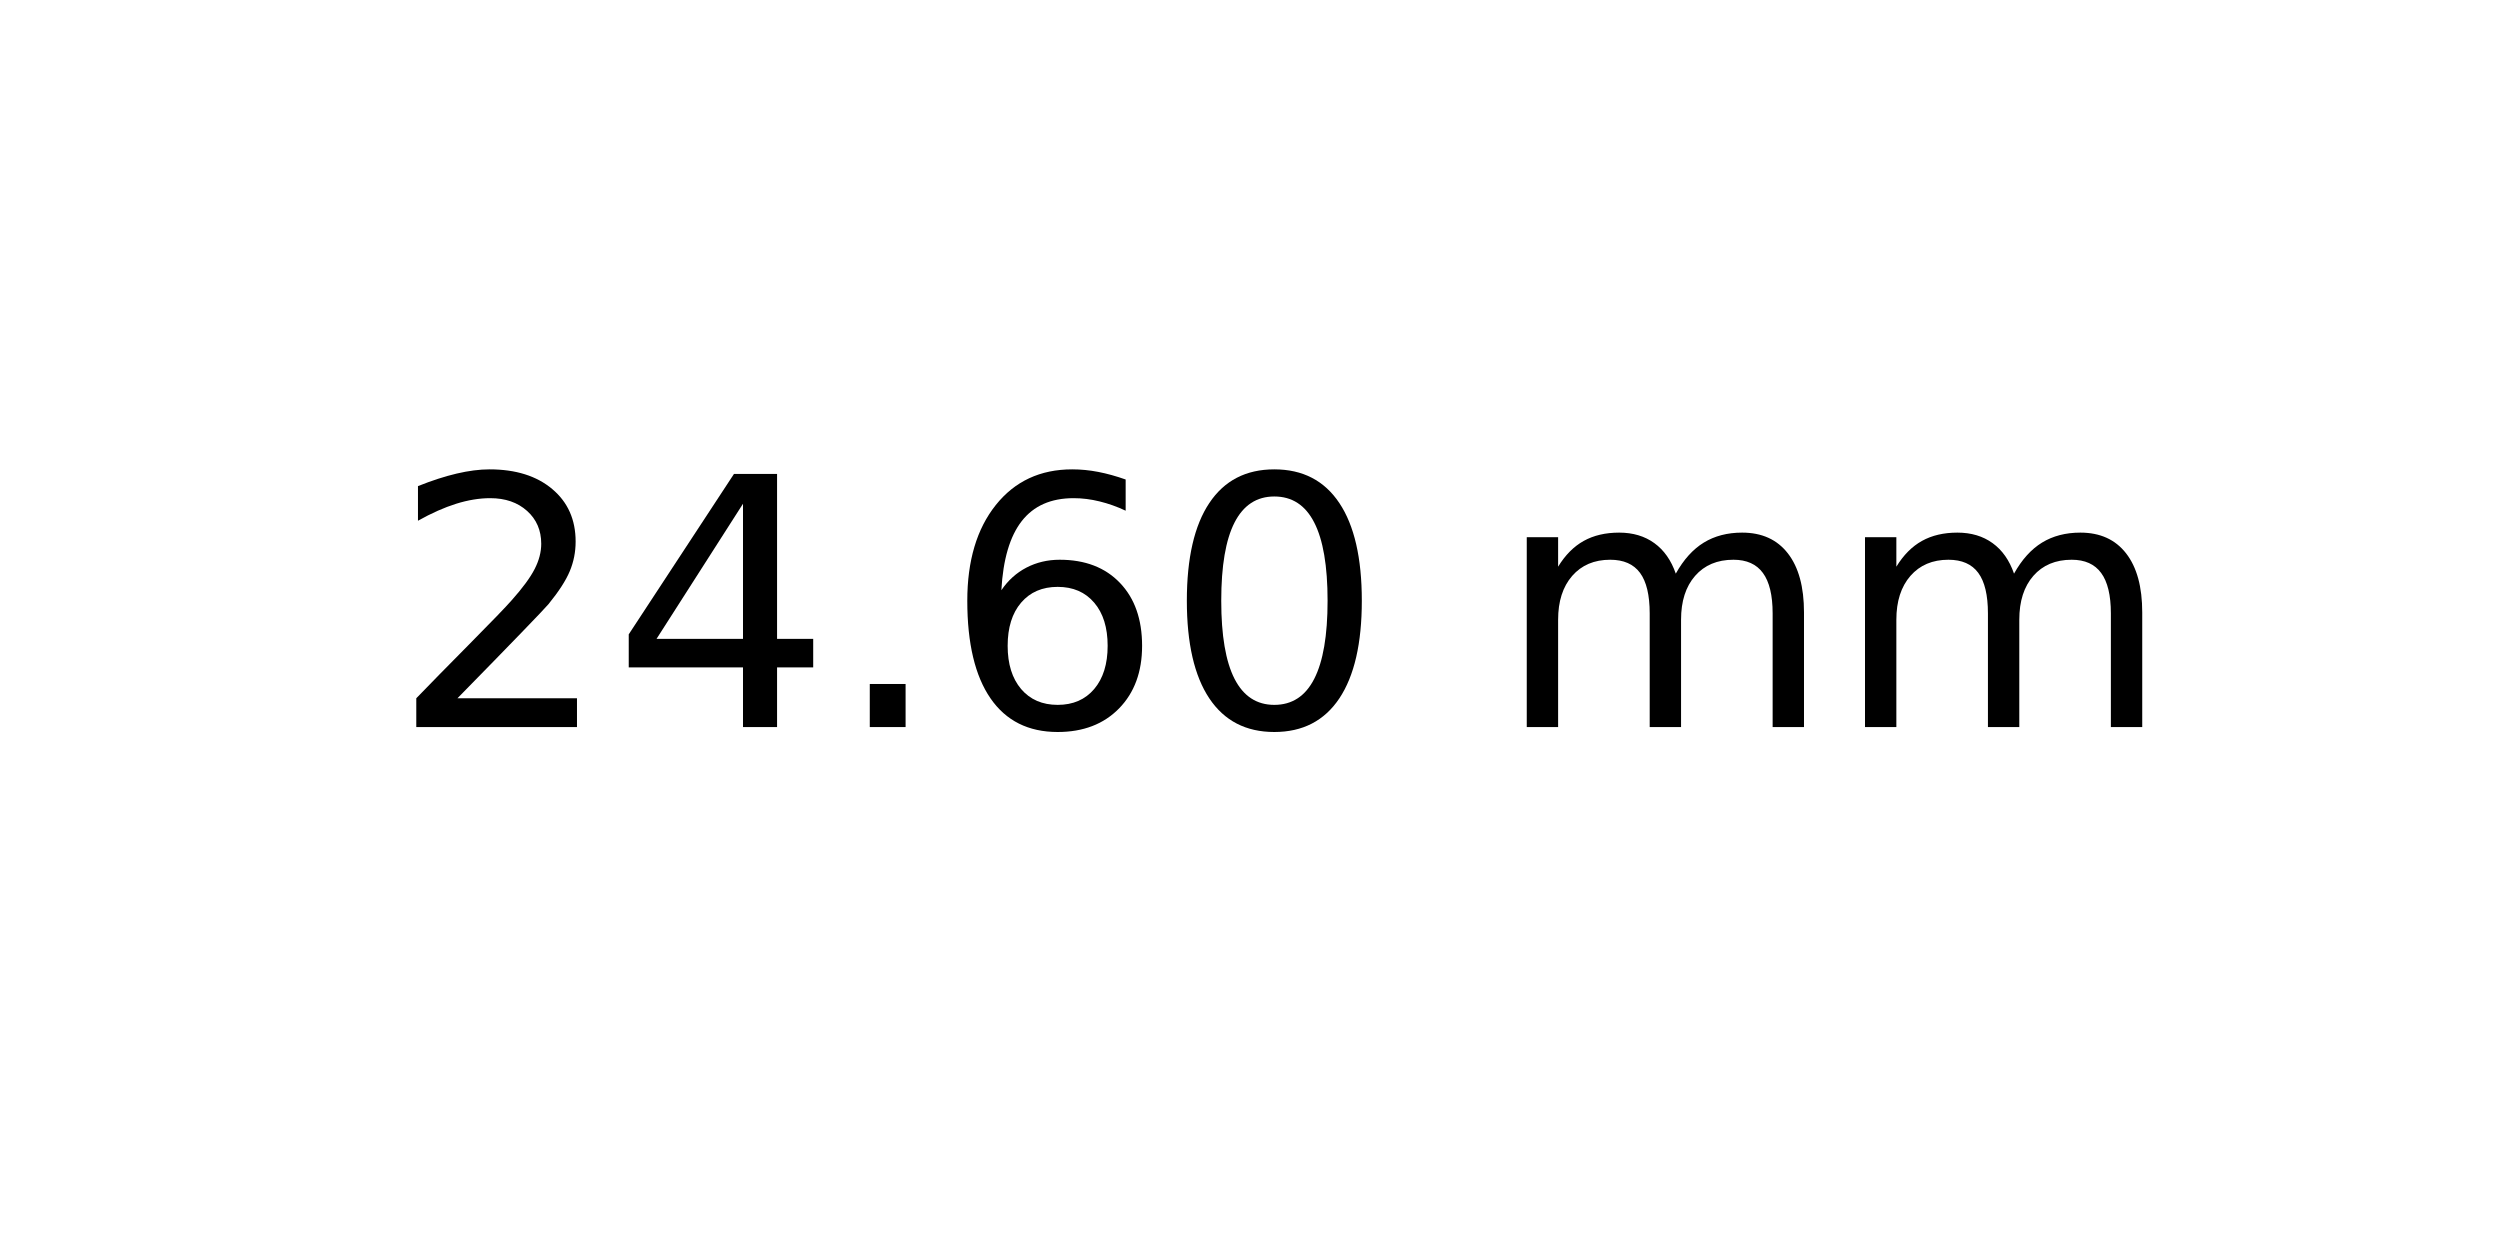
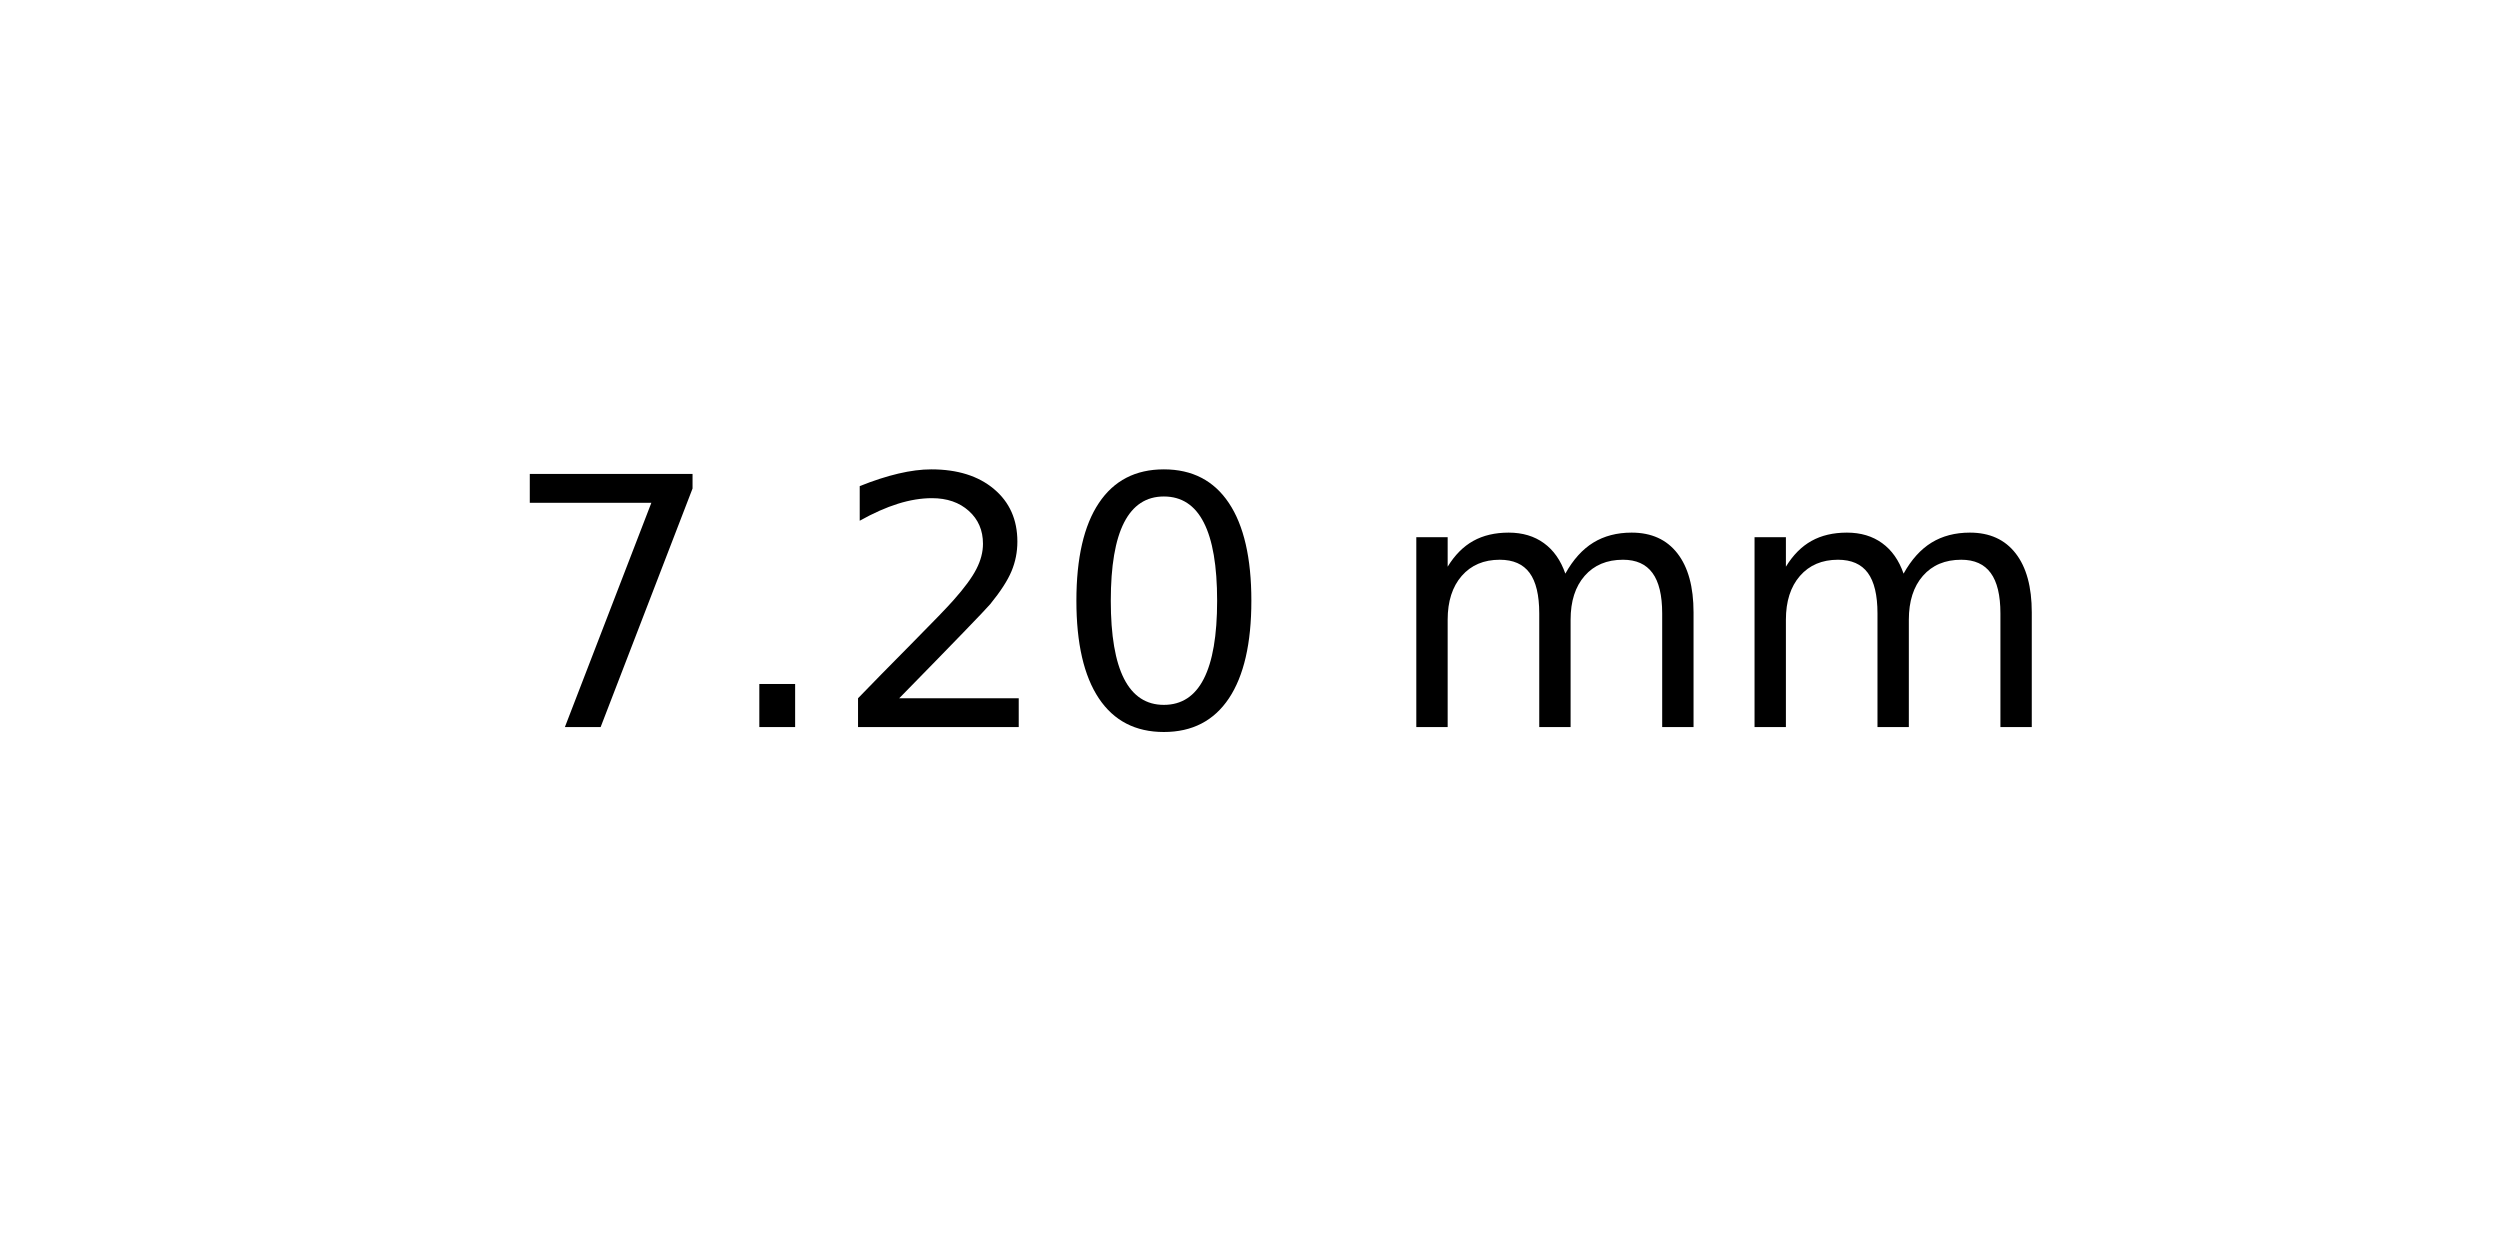
<svg xmlns="http://www.w3.org/2000/svg" xmlns:xlink="http://www.w3.org/1999/xlink" width="72pt" height="36pt" viewBox="0 0 72 36" version="1.1">
  <defs>
    <style type="text/css">*{stroke-linejoin: round; stroke-linecap: butt}</style>
  </defs>
  <g id="figure_1">
    <g id="axes_1">
      <g id="text_1">
-         <g transform="translate(11.25625 20.93937) scale(0.1 -0.1)">
+         <g transform="translate(14.4375 20.93937) scale(0.1 -0.1)">
          <defs>
+             <path id="DejaVuSans-37" d="M 525 4666  L 3525 4666  L 3525 4397  L 1831 0  L 1172 0  L 2766 4134  L 525 4134  L 525 4666  z " transform="scale(0.015625)" />
+             <path id="DejaVuSans-2e" d="M 684 794  L 1344 794  L 1344 0  L 684 0  L 684 794  z " transform="scale(0.015625)" />
            <path id="DejaVuSans-32" d="M 1228 531  L 3431 531  L 3431 0  L 469 0  L 469 531  Q 828 903 1448 1529  Q 2069 2156 2228 2338  Q 2531 2678 2651 2914  Q 2772 3150 2772 3378  Q 2772 3750 2511 3984  Q 2250 4219 1831 4219  Q 1534 4219 1204 4116  Q 875 4013 500 3803  L 500 4441  Q 881 4594 1212 4672  Q 1544 4750 1819 4750  Q 2544 4750 2975 4387  Q 3406 4025 3406 3419  Q 3406 3131 3298 2873  Q 3191 2616 2906 2266  Q 2828 2175 2409 1742  Q 1991 1309 1228 531  z " transform="scale(0.015625)" />
-             <path id="DejaVuSans-34" d="M 2419 4116  L 825 1625  L 2419 1625  L 2419 4116  z M 2253 4666  L 3047 4666  L 3047 1625  L 3713 1625  L 3713 1100  L 3047 1100  L 3047 0  L 2419 0  L 2419 1100  L 313 1100  L 313 1709  L 2253 4666  z " transform="scale(0.015625)" />
-             <path id="DejaVuSans-2e" d="M 684 794  L 1344 794  L 1344 0  L 684 0  L 684 794  z " transform="scale(0.015625)" />
-             <path id="DejaVuSans-36" d="M 2113 2584  Q 1688 2584 1439 2293  Q 1191 2003 1191 1497  Q 1191 994 1439 701  Q 1688 409 2113 409  Q 2538 409 2786 701  Q 3034 994 3034 1497  Q 3034 2003 2786 2293  Q 2538 2584 2113 2584  z M 3366 4563  L 3366 3988  Q 3128 4100 2886 4159  Q 2644 4219 2406 4219  Q 1781 4219 1451 3797  Q 1122 3375 1075 2522  Q 1259 2794 1537 2939  Q 1816 3084 2150 3084  Q 2853 3084 3261 2657  Q 3669 2231 3669 1497  Q 3669 778 3244 343  Q 2819 -91 2113 -91  Q 1303 -91 875 529  Q 447 1150 447 2328  Q 447 3434 972 4092  Q 1497 4750 2381 4750  Q 2619 4750 2861 4703  Q 3103 4656 3366 4563  z " transform="scale(0.015625)" />
            <path id="DejaVuSans-30" d="M 2034 4250  Q 1547 4250 1301 3770  Q 1056 3291 1056 2328  Q 1056 1369 1301 889  Q 1547 409 2034 409  Q 2525 409 2770 889  Q 3016 1369 3016 2328  Q 3016 3291 2770 3770  Q 2525 4250 2034 4250  z M 2034 4750  Q 2819 4750 3233 4129  Q 3647 3509 3647 2328  Q 3647 1150 3233 529  Q 2819 -91 2034 -91  Q 1250 -91 836 529  Q 422 1150 422 2328  Q 422 3509 836 4129  Q 1250 4750 2034 4750  z " transform="scale(0.015625)" />
            <path id="DejaVuSans-20" transform="scale(0.015625)" />
            <path id="DejaVuSans-6d" d="M 3328 2828  Q 3544 3216 3844 3400  Q 4144 3584 4550 3584  Q 5097 3584 5394 3201  Q 5691 2819 5691 2113  L 5691 0  L 5113 0  L 5113 2094  Q 5113 2597 4934 2840  Q 4756 3084 4391 3084  Q 3944 3084 3684 2787  Q 3425 2491 3425 1978  L 3425 0  L 2847 0  L 2847 2094  Q 2847 2600 2669 2842  Q 2491 3084 2119 3084  Q 1678 3084 1418 2786  Q 1159 2488 1159 1978  L 1159 0  L 581 0  L 581 3500  L 1159 3500  L 1159 2956  Q 1356 3278 1631 3431  Q 1906 3584 2284 3584  Q 2666 3584 2933 3390  Q 3200 3197 3328 2828  z " transform="scale(0.015625)" />
          </defs>
-           <use xlink:href="#DejaVuSans-32" />
-           <use xlink:href="#DejaVuSans-34" x="63.623" />
-           <use xlink:href="#DejaVuSans-2e" x="127.246" />
-           <use xlink:href="#DejaVuSans-36" x="159.033" />
-           <use xlink:href="#DejaVuSans-30" x="222.656" />
-           <use xlink:href="#DejaVuSans-20" x="286.279" />
-           <use xlink:href="#DejaVuSans-6d" x="318.066" />
-           <use xlink:href="#DejaVuSans-6d" x="415.479" />
+           <use xlink:href="#DejaVuSans-37" />
+           <use xlink:href="#DejaVuSans-2e" x="63.623" />
+           <use xlink:href="#DejaVuSans-32" x="95.41" />
+           <use xlink:href="#DejaVuSans-30" x="159.033" />
+           <use xlink:href="#DejaVuSans-20" x="222.656" />
+           <use xlink:href="#DejaVuSans-6d" x="254.443" />
+           <use xlink:href="#DejaVuSans-6d" x="351.855" />
        </g>
      </g>
    </g>
  </g>
</svg>
